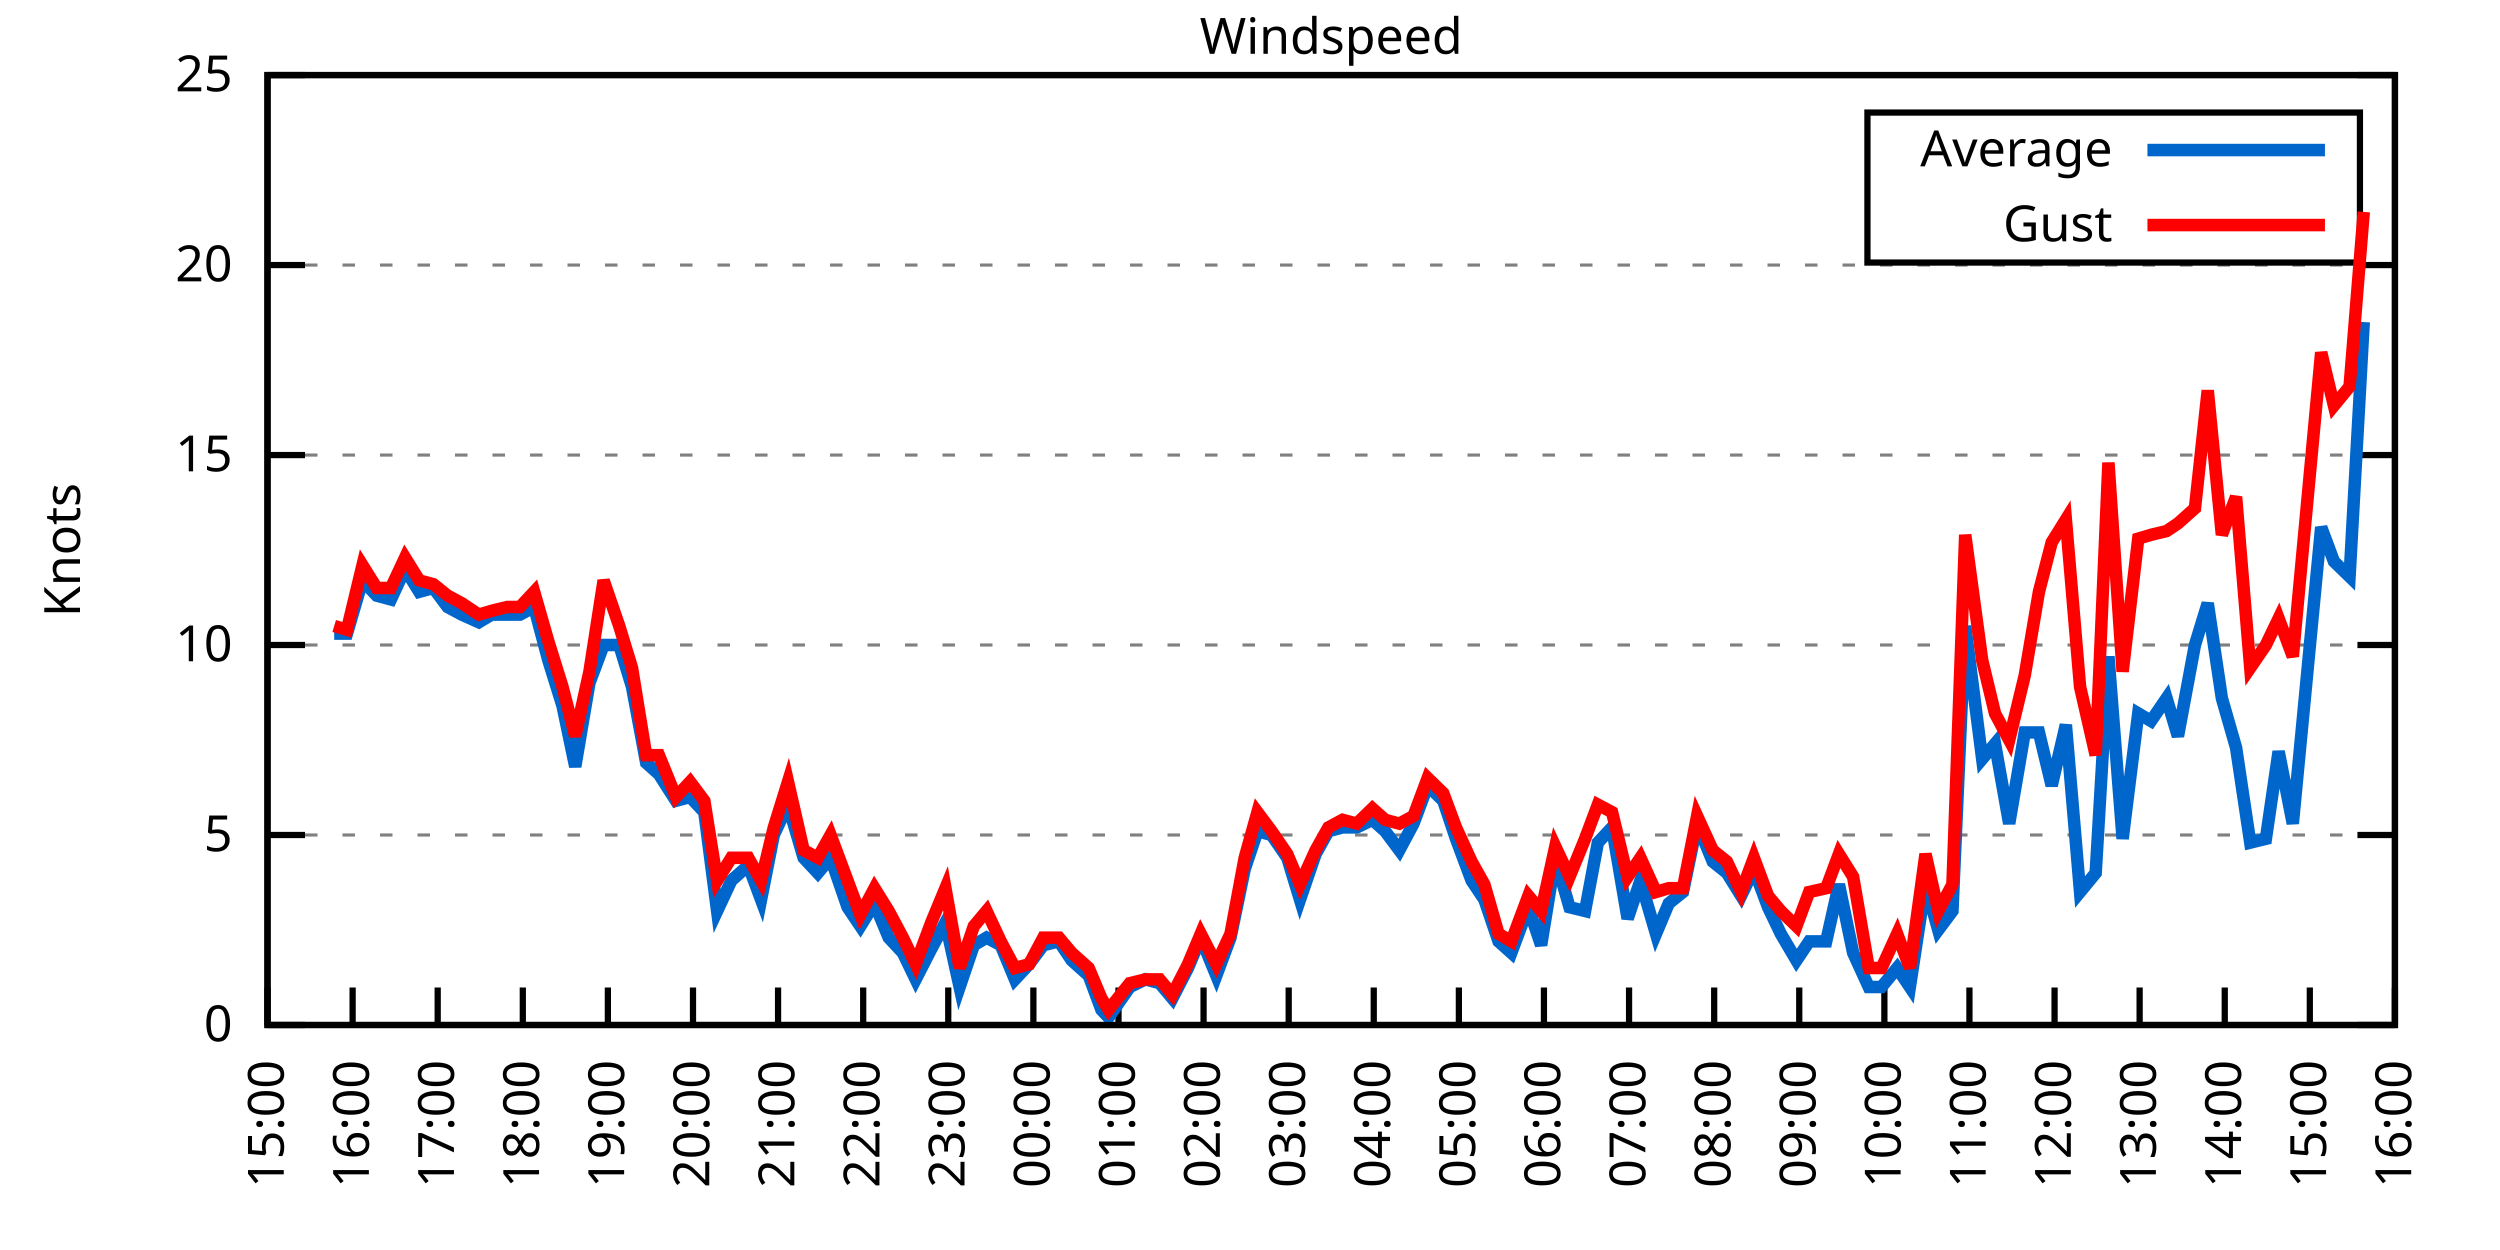
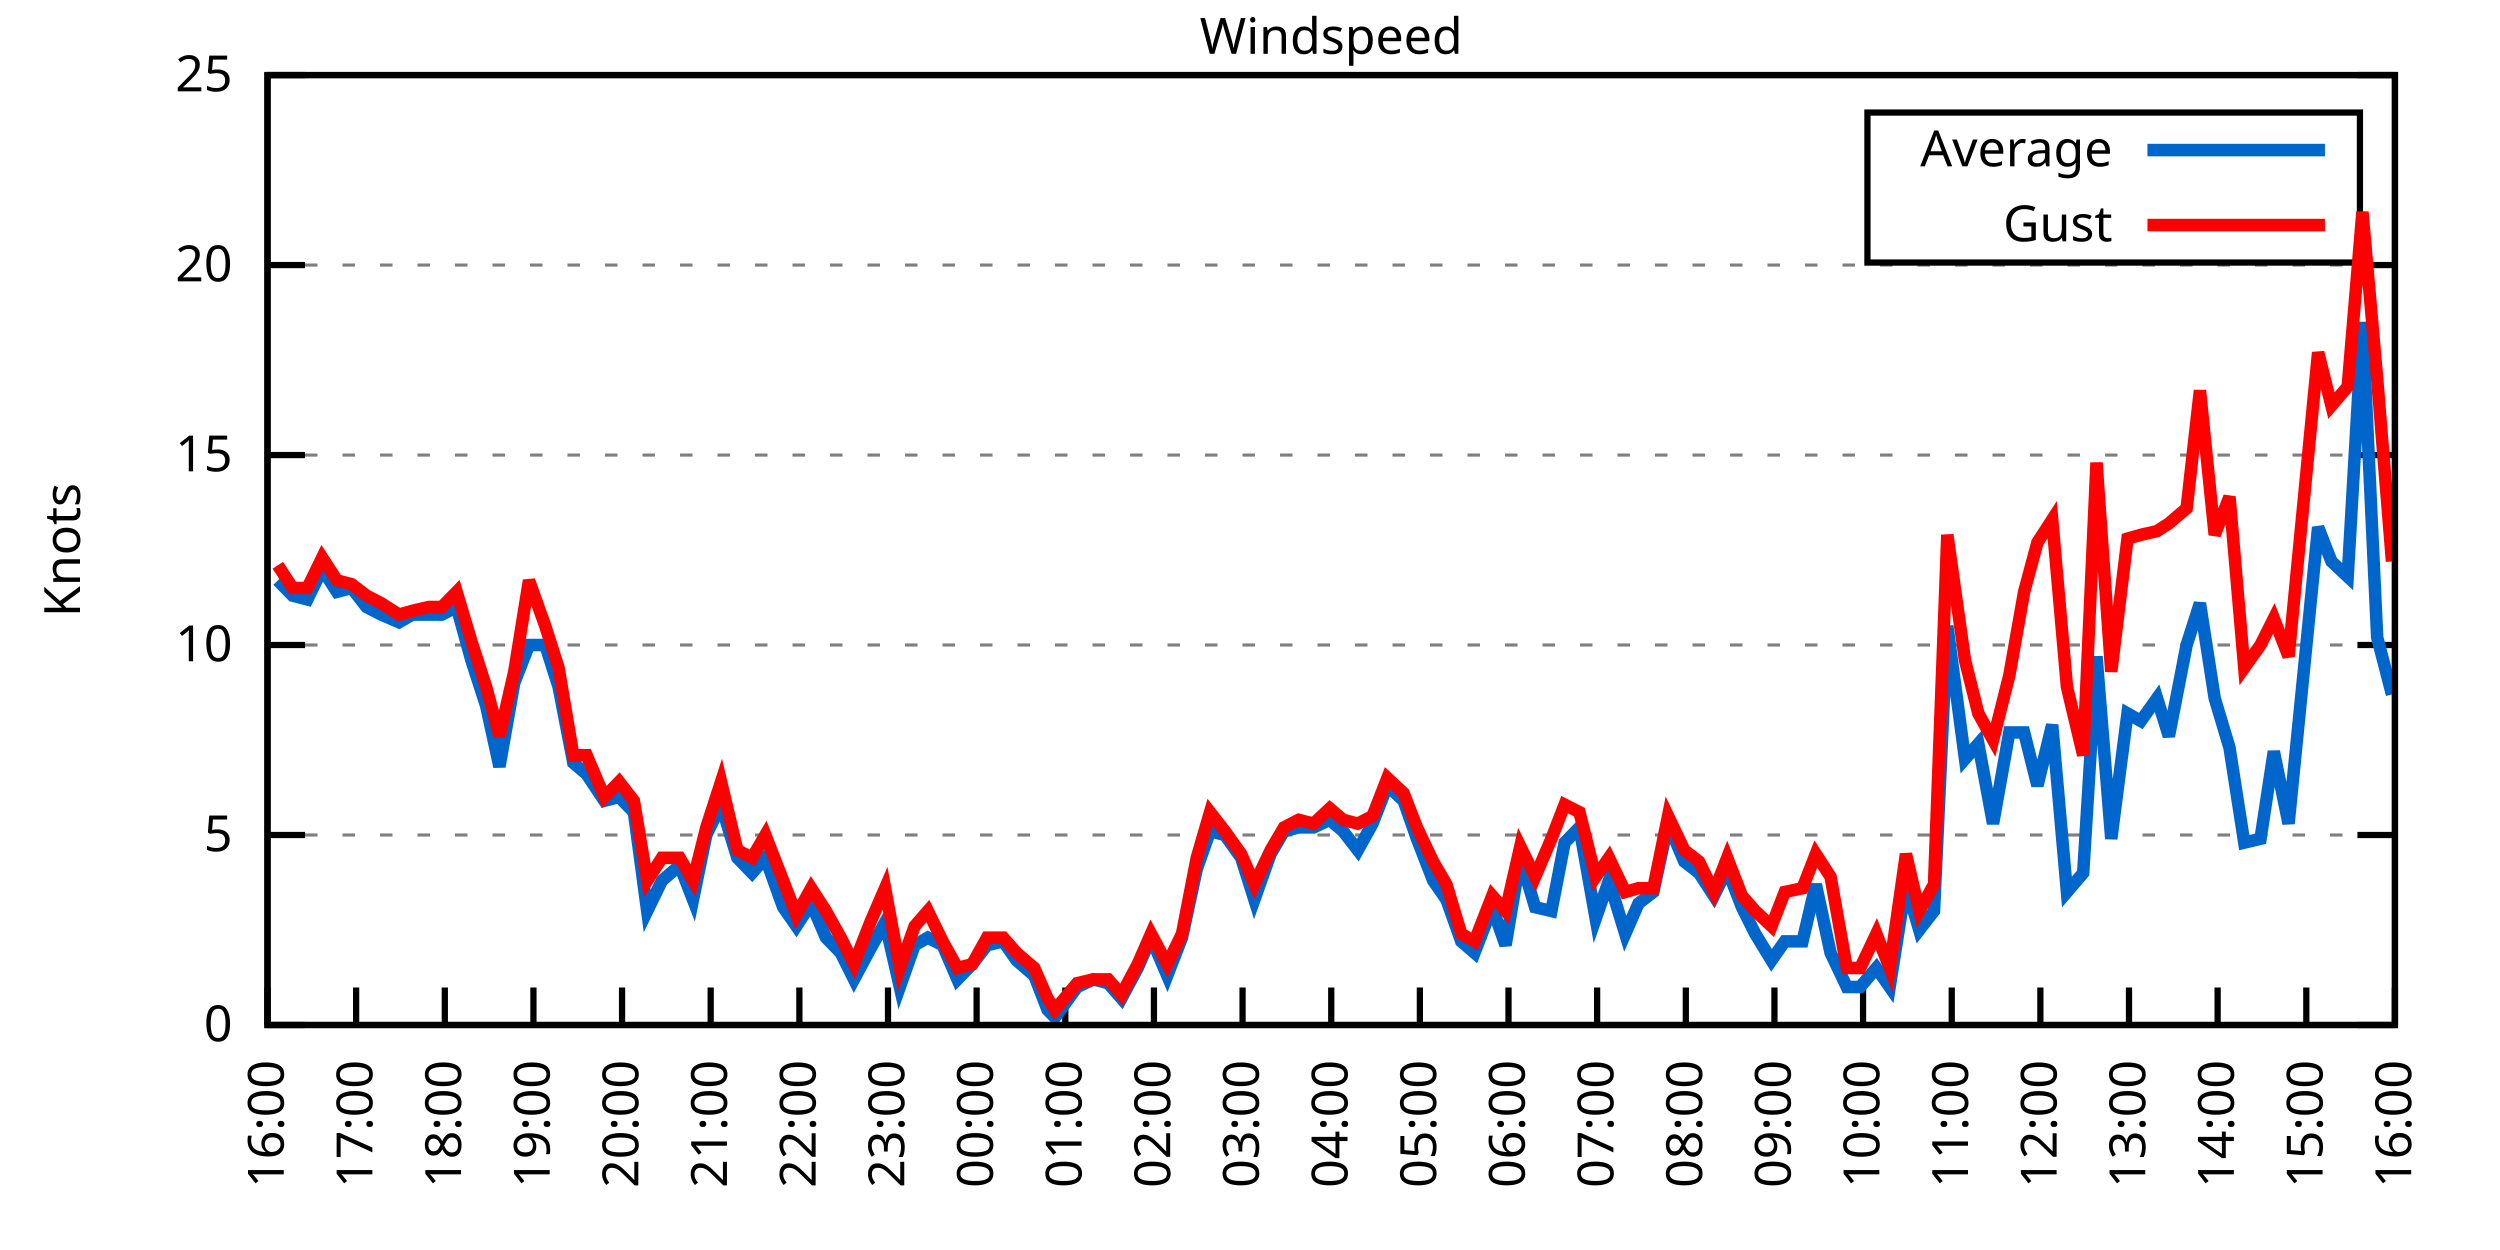
<svg xmlns="http://www.w3.org/2000/svg" xmlns:xlink="http://www.w3.org/1999/xlink" width="400" height="200" viewBox="0 0 400 200">
  <g id="gnuplot_canvas">
    <rect x="0" y="0" width="400" height="200" fill="none" />
    <defs>
      <circle id="gpDot" r="0.5" stroke-width="0.5" stroke="currentColor" />
      <path id="gpPt0" stroke-width="0.333" stroke="currentColor" d="M-1,0 h2 M0,-1 v2" />
      <path id="gpPt1" stroke-width="0.333" stroke="currentColor" d="M-1,-1 L1,1 M1,-1 L-1,1" />
      <path id="gpPt2" stroke-width="0.333" stroke="currentColor" d="M-1,0 L1,0 M0,-1 L0,1 M-1,-1 L1,1 M-1,1 L1,-1" />
      <rect id="gpPt3" stroke-width="0.333" stroke="currentColor" x="-1" y="-1" width="2" height="2" />
      <rect id="gpPt4" stroke-width="0.333" stroke="currentColor" fill="currentColor" x="-1" y="-1" width="2" height="2" />
      <circle id="gpPt5" stroke-width="0.333" stroke="currentColor" cx="0" cy="0" r="1" />
      <use xlink:href="#gpPt5" id="gpPt6" fill="currentColor" stroke="none" />
      <path id="gpPt7" stroke-width="0.333" stroke="currentColor" d="M0,-1.33 L-1.33,0.67 L1.33,0.67 z" />
      <use xlink:href="#gpPt7" id="gpPt8" fill="currentColor" stroke="none" />
      <use xlink:href="#gpPt7" id="gpPt9" stroke="currentColor" transform="rotate(180)" />
      <use xlink:href="#gpPt9" id="gpPt10" fill="currentColor" stroke="none" />
      <use xlink:href="#gpPt3" id="gpPt11" stroke="currentColor" transform="rotate(45)" />
      <use xlink:href="#gpPt11" id="gpPt12" fill="currentColor" stroke="none" />
      <path id="gpPt13" stroke-width="0.333" stroke="currentColor" d="M0,1.330 L1.265,0.411 L0.782,-1.067 L-0.782,-1.076 L-1.265,0.411 z" />
      <use xlink:href="#gpPt13" id="gpPt14" fill="currentColor" stroke="none" />
      <filter id="textbox" filterUnits="objectBoundingBox" x="0" y="0" height="1" width="1">
        <feFlood flood-color="white" flood-opacity="1" result="bgnd" />
        <feComposite in="SourceGraphic" in2="bgnd" operator="atop" />
      </filter>
      <filter id="greybox" filterUnits="objectBoundingBox" x="0" y="0" height="1" width="1">
        <feFlood flood-color="lightgrey" flood-opacity="1" result="grey" />
        <feComposite in="SourceGraphic" in2="grey" operator="atop" />
      </filter>
    </defs>
    <g fill="none" color="white" stroke="currentColor" stroke-width="1.00" stroke-linecap="butt" stroke-linejoin="miter">
</g>
    <g fill="none" color="black" stroke="currentColor" stroke-width="1.00" stroke-linecap="butt" stroke-linejoin="miter">
      <g stroke="none" shape-rendering="crispEdges">
        <polygon fill="rgb(255, 255, 255)" points="42.80,164.00 383.18,164.00 383.18,12.02 42.80,12.02 " />
      </g>
    </g>
    <g fill="none" color="black" stroke="currentColor" stroke-width="1.00" stroke-linecap="butt" stroke-linejoin="miter">
</g>
    <g fill="none" color="black" stroke="black" stroke-width="0.50" stroke-linecap="butt" stroke-linejoin="miter">
</g>
    <g fill="none" color="gray" stroke="currentColor" stroke-width="0.50" stroke-linecap="butt" stroke-linejoin="miter">
      <path stroke="gray" stroke-dasharray="2,4" class="gridline" d="M42.80,164.00 L383.19,164.00  " />
    </g>
    <g fill="none" color="gray" stroke="gray" stroke-width="1.00" stroke-linecap="butt" stroke-linejoin="miter">
</g>
    <g fill="none" color="black" stroke="currentColor" stroke-width="1.00" stroke-linecap="butt" stroke-linejoin="miter">
      <path stroke="black" d="M42.80,164.00 L48.80,164.00 M383.19,164.00 L377.19,164.00  " />
      <g transform="translate(37.20,166.60)" stroke="none" fill="black" font-family="Sans" font-size="8.00" text-anchor="end">
        <text>
          <tspan font-family="Sans"> 0</tspan>
        </text>
      </g>
    </g>
    <g fill="none" color="black" stroke="currentColor" stroke-width="1.00" stroke-linecap="butt" stroke-linejoin="miter">
</g>
    <g fill="none" color="black" stroke="black" stroke-width="0.50" stroke-linecap="butt" stroke-linejoin="miter">
</g>
    <g fill="none" color="gray" stroke="currentColor" stroke-width="0.50" stroke-linecap="butt" stroke-linejoin="miter">
      <path stroke="gray" stroke-dasharray="2,4" class="gridline" d="M42.80,133.60 L383.19,133.60  " />
    </g>
    <g fill="none" color="gray" stroke="gray" stroke-width="1.00" stroke-linecap="butt" stroke-linejoin="miter">
</g>
    <g fill="none" color="black" stroke="currentColor" stroke-width="1.00" stroke-linecap="butt" stroke-linejoin="miter">
      <path stroke="black" d="M42.80,133.60 L48.80,133.60 M383.19,133.60 L377.19,133.60  " />
      <g transform="translate(37.20,136.20)" stroke="none" fill="black" font-family="Sans" font-size="8.00" text-anchor="end">
        <text>
          <tspan font-family="Sans"> 5</tspan>
        </text>
      </g>
    </g>
    <g fill="none" color="black" stroke="currentColor" stroke-width="1.00" stroke-linecap="butt" stroke-linejoin="miter">
</g>
    <g fill="none" color="black" stroke="black" stroke-width="0.50" stroke-linecap="butt" stroke-linejoin="miter">
</g>
    <g fill="none" color="gray" stroke="currentColor" stroke-width="0.50" stroke-linecap="butt" stroke-linejoin="miter">
      <path stroke="gray" stroke-dasharray="2,4" class="gridline" d="M42.80,103.20 L383.19,103.20  " />
    </g>
    <g fill="none" color="gray" stroke="gray" stroke-width="1.00" stroke-linecap="butt" stroke-linejoin="miter">
</g>
    <g fill="none" color="black" stroke="currentColor" stroke-width="1.00" stroke-linecap="butt" stroke-linejoin="miter">
      <path stroke="black" d="M42.80,103.20 L48.80,103.20 M383.19,103.20 L377.19,103.20  " />
      <g transform="translate(37.20,105.80)" stroke="none" fill="black" font-family="Sans" font-size="8.00" text-anchor="end">
        <text>
          <tspan font-family="Sans"> 10</tspan>
        </text>
      </g>
    </g>
    <g fill="none" color="black" stroke="currentColor" stroke-width="1.00" stroke-linecap="butt" stroke-linejoin="miter">
</g>
    <g fill="none" color="black" stroke="black" stroke-width="0.50" stroke-linecap="butt" stroke-linejoin="miter">
</g>
    <g fill="none" color="gray" stroke="currentColor" stroke-width="0.50" stroke-linecap="butt" stroke-linejoin="miter">
      <path stroke="gray" stroke-dasharray="2,4" class="gridline" d="M42.80,72.81 L383.19,72.81  " />
    </g>
    <g fill="none" color="gray" stroke="gray" stroke-width="1.00" stroke-linecap="butt" stroke-linejoin="miter">
</g>
    <g fill="none" color="black" stroke="currentColor" stroke-width="1.00" stroke-linecap="butt" stroke-linejoin="miter">
      <path stroke="black" d="M42.80,72.81 L48.80,72.81 M383.19,72.81 L377.19,72.81  " />
      <g transform="translate(37.20,75.41)" stroke="none" fill="black" font-family="Sans" font-size="8.00" text-anchor="end">
        <text>
          <tspan font-family="Sans"> 15</tspan>
        </text>
      </g>
    </g>
    <g fill="none" color="black" stroke="currentColor" stroke-width="1.00" stroke-linecap="butt" stroke-linejoin="miter">
</g>
    <g fill="none" color="black" stroke="black" stroke-width="0.50" stroke-linecap="butt" stroke-linejoin="miter">
</g>
    <g fill="none" color="gray" stroke="currentColor" stroke-width="0.50" stroke-linecap="butt" stroke-linejoin="miter">
      <path stroke="gray" stroke-dasharray="2,4" class="gridline" d="M42.80,42.41 L383.19,42.41  " />
    </g>
    <g fill="none" color="gray" stroke="gray" stroke-width="1.00" stroke-linecap="butt" stroke-linejoin="miter">
</g>
    <g fill="none" color="black" stroke="currentColor" stroke-width="1.00" stroke-linecap="butt" stroke-linejoin="miter">
      <path stroke="black" d="M42.80,42.41 L48.80,42.41 M383.19,42.41 L377.19,42.41  " />
      <g transform="translate(37.20,45.01)" stroke="none" fill="black" font-family="Sans" font-size="8.00" text-anchor="end">
        <text>
          <tspan font-family="Sans"> 20</tspan>
        </text>
      </g>
    </g>
    <g fill="none" color="black" stroke="currentColor" stroke-width="1.00" stroke-linecap="butt" stroke-linejoin="miter">
</g>
    <g fill="none" color="black" stroke="black" stroke-width="0.50" stroke-linecap="butt" stroke-linejoin="miter">
</g>
    <g fill="none" color="gray" stroke="currentColor" stroke-width="0.50" stroke-linecap="butt" stroke-linejoin="miter">
      <path stroke="gray" stroke-dasharray="2,4" class="gridline" d="M42.80,12.01 L383.19,12.01  " />
    </g>
    <g fill="none" color="gray" stroke="gray" stroke-width="1.00" stroke-linecap="butt" stroke-linejoin="miter">
</g>
    <g fill="none" color="black" stroke="currentColor" stroke-width="1.00" stroke-linecap="butt" stroke-linejoin="miter">
      <path stroke="black" d="M42.80,12.01 L48.80,12.01 M383.19,12.01 L377.19,12.01  " />
      <g transform="translate(37.20,14.61)" stroke="none" fill="black" font-family="Sans" font-size="8.00" text-anchor="end">
        <text>
          <tspan font-family="Sans"> 25</tspan>
        </text>
      </g>
    </g>
    <g fill="none" color="black" stroke="currentColor" stroke-width="1.00" stroke-linecap="butt" stroke-linejoin="miter">
      <path stroke="black" d="M42.80,164.00 L42.80,158.00  " />
      <g transform="translate(45.40,169.60) rotate(270.00)" stroke="none" fill="black" font-family="Sans" font-size="8.00" text-anchor="end">
        <text>
-           <tspan font-family="Sans">15:00</tspan>
-         </text>
-       </g>
-     </g>
-     <g fill="none" color="black" stroke="currentColor" stroke-width="1.00" stroke-linecap="butt" stroke-linejoin="miter">
-       <path stroke="black" d="M56.42,164.00 L56.42,158.00  " />
-       <g transform="translate(59.02,169.60) rotate(270.00)" stroke="none" fill="black" font-family="Sans" font-size="8.00" text-anchor="end">
-         <text>
          <tspan font-family="Sans">16:00</tspan>
        </text>
      </g>
    </g>
    <g fill="none" color="black" stroke="currentColor" stroke-width="1.00" stroke-linecap="butt" stroke-linejoin="miter">
-       <path stroke="black" d="M70.03,164.00 L70.03,158.00  " />
-       <g transform="translate(72.63,169.60) rotate(270.00)" stroke="none" fill="black" font-family="Sans" font-size="8.00" text-anchor="end">
+       <path stroke="black" d="M56.98,164.00 L56.98,158.00  " />
+       <g transform="translate(59.58,169.60) rotate(270.00)" stroke="none" fill="black" font-family="Sans" font-size="8.00" text-anchor="end">
        <text>
          <tspan font-family="Sans">17:00</tspan>
        </text>
      </g>
    </g>
    <g fill="none" color="black" stroke="currentColor" stroke-width="1.00" stroke-linecap="butt" stroke-linejoin="miter">
-       <path stroke="black" d="M83.65,164.00 L83.65,158.00  " />
-       <g transform="translate(86.25,169.60) rotate(270.00)" stroke="none" fill="black" font-family="Sans" font-size="8.00" text-anchor="end">
+       <path stroke="black" d="M71.17,164.00 L71.17,158.00  " />
+       <g transform="translate(73.77,169.60) rotate(270.00)" stroke="none" fill="black" font-family="Sans" font-size="8.00" text-anchor="end">
        <text>
          <tspan font-family="Sans">18:00</tspan>
        </text>
      </g>
    </g>
    <g fill="none" color="black" stroke="currentColor" stroke-width="1.00" stroke-linecap="butt" stroke-linejoin="miter">
-       <path stroke="black" d="M97.26,164.00 L97.26,158.00  " />
-       <g transform="translate(99.86,169.60) rotate(270.00)" stroke="none" fill="black" font-family="Sans" font-size="8.00" text-anchor="end">
+       <path stroke="black" d="M85.35,164.00 L85.35,158.00  " />
+       <g transform="translate(87.95,169.60) rotate(270.00)" stroke="none" fill="black" font-family="Sans" font-size="8.00" text-anchor="end">
        <text>
          <tspan font-family="Sans">19:00</tspan>
        </text>
      </g>
    </g>
    <g fill="none" color="black" stroke="currentColor" stroke-width="1.00" stroke-linecap="butt" stroke-linejoin="miter">
-       <path stroke="black" d="M110.88,164.00 L110.88,158.00  " />
-       <g transform="translate(113.48,169.60) rotate(270.00)" stroke="none" fill="black" font-family="Sans" font-size="8.00" text-anchor="end">
+       <path stroke="black" d="M99.53,164.00 L99.53,158.00  " />
+       <g transform="translate(102.13,169.60) rotate(270.00)" stroke="none" fill="black" font-family="Sans" font-size="8.00" text-anchor="end">
        <text>
          <tspan font-family="Sans">20:00</tspan>
        </text>
      </g>
    </g>
    <g fill="none" color="black" stroke="currentColor" stroke-width="1.00" stroke-linecap="butt" stroke-linejoin="miter">
-       <path stroke="black" d="M124.49,164.00 L124.49,158.00  " />
-       <g transform="translate(127.09,169.60) rotate(270.00)" stroke="none" fill="black" font-family="Sans" font-size="8.00" text-anchor="end">
+       <path stroke="black" d="M113.71,164.00 L113.71,158.00  " />
+       <g transform="translate(116.31,169.60) rotate(270.00)" stroke="none" fill="black" font-family="Sans" font-size="8.00" text-anchor="end">
        <text>
          <tspan font-family="Sans">21:00</tspan>
        </text>
      </g>
    </g>
    <g fill="none" color="black" stroke="currentColor" stroke-width="1.00" stroke-linecap="butt" stroke-linejoin="miter">
-       <path stroke="black" d="M138.11,164.00 L138.11,158.00  " />
-       <g transform="translate(140.71,169.60) rotate(270.00)" stroke="none" fill="black" font-family="Sans" font-size="8.00" text-anchor="end">
+       <path stroke="black" d="M127.90,164.00 L127.90,158.00  " />
+       <g transform="translate(130.50,169.60) rotate(270.00)" stroke="none" fill="black" font-family="Sans" font-size="8.00" text-anchor="end">
        <text>
          <tspan font-family="Sans">22:00</tspan>
        </text>
      </g>
    </g>
    <g fill="none" color="black" stroke="currentColor" stroke-width="1.00" stroke-linecap="butt" stroke-linejoin="miter">
-       <path stroke="black" d="M151.72,164.00 L151.72,158.00  " />
-       <g transform="translate(154.32,169.60) rotate(270.00)" stroke="none" fill="black" font-family="Sans" font-size="8.00" text-anchor="end">
+       <path stroke="black" d="M142.08,164.00 L142.08,158.00  " />
+       <g transform="translate(144.68,169.60) rotate(270.00)" stroke="none" fill="black" font-family="Sans" font-size="8.00" text-anchor="end">
        <text>
          <tspan font-family="Sans">23:00</tspan>
        </text>
      </g>
    </g>
    <g fill="none" color="black" stroke="currentColor" stroke-width="1.00" stroke-linecap="butt" stroke-linejoin="miter">
-       <path stroke="black" d="M165.34,164.00 L165.34,158.00  " />
-       <g transform="translate(167.94,169.60) rotate(270.00)" stroke="none" fill="black" font-family="Sans" font-size="8.00" text-anchor="end">
+       <path stroke="black" d="M156.26,164.00 L156.26,158.00  " />
+       <g transform="translate(158.86,169.60) rotate(270.00)" stroke="none" fill="black" font-family="Sans" font-size="8.00" text-anchor="end">
        <text>
          <tspan font-family="Sans">00:00</tspan>
        </text>
      </g>
    </g>
    <g fill="none" color="black" stroke="currentColor" stroke-width="1.00" stroke-linecap="butt" stroke-linejoin="miter">
-       <path stroke="black" d="M178.96,164.00 L178.96,158.00  " />
-       <g transform="translate(181.56,169.60) rotate(270.00)" stroke="none" fill="black" font-family="Sans" font-size="8.00" text-anchor="end">
+       <path stroke="black" d="M170.45,164.00 L170.45,158.00  " />
+       <g transform="translate(173.05,169.60) rotate(270.00)" stroke="none" fill="black" font-family="Sans" font-size="8.00" text-anchor="end">
        <text>
          <tspan font-family="Sans">01:00</tspan>
        </text>
      </g>
    </g>
    <g fill="none" color="black" stroke="currentColor" stroke-width="1.00" stroke-linecap="butt" stroke-linejoin="miter">
-       <path stroke="black" d="M192.57,164.00 L192.57,158.00  " />
-       <g transform="translate(195.17,169.60) rotate(270.00)" stroke="none" fill="black" font-family="Sans" font-size="8.00" text-anchor="end">
+       <path stroke="black" d="M184.63,164.00 L184.63,158.00  " />
+       <g transform="translate(187.23,169.60) rotate(270.00)" stroke="none" fill="black" font-family="Sans" font-size="8.00" text-anchor="end">
        <text>
          <tspan font-family="Sans">02:00</tspan>
        </text>
      </g>
    </g>
    <g fill="none" color="black" stroke="currentColor" stroke-width="1.00" stroke-linecap="butt" stroke-linejoin="miter">
-       <path stroke="black" d="M206.19,164.00 L206.19,158.00  " />
-       <g transform="translate(208.79,169.60) rotate(270.00)" stroke="none" fill="black" font-family="Sans" font-size="8.00" text-anchor="end">
+       <path stroke="black" d="M198.81,164.00 L198.81,158.00  " />
+       <g transform="translate(201.41,169.60) rotate(270.00)" stroke="none" fill="black" font-family="Sans" font-size="8.00" text-anchor="end">
        <text>
          <tspan font-family="Sans">03:00</tspan>
        </text>
      </g>
    </g>
    <g fill="none" color="black" stroke="currentColor" stroke-width="1.00" stroke-linecap="butt" stroke-linejoin="miter">
-       <path stroke="black" d="M219.80,164.00 L219.80,158.00  " />
-       <g transform="translate(222.40,169.60) rotate(270.00)" stroke="none" fill="black" font-family="Sans" font-size="8.00" text-anchor="end">
+       <path stroke="black" d="M213.00,164.00 L213.00,158.00  " />
+       <g transform="translate(215.60,169.60) rotate(270.00)" stroke="none" fill="black" font-family="Sans" font-size="8.00" text-anchor="end">
        <text>
          <tspan font-family="Sans">04:00</tspan>
        </text>
      </g>
    </g>
    <g fill="none" color="black" stroke="currentColor" stroke-width="1.00" stroke-linecap="butt" stroke-linejoin="miter">
-       <path stroke="black" d="M233.42,164.00 L233.42,158.00  " />
-       <g transform="translate(236.02,169.60) rotate(270.00)" stroke="none" fill="black" font-family="Sans" font-size="8.00" text-anchor="end">
+       <path stroke="black" d="M227.18,164.00 L227.18,158.00  " />
+       <g transform="translate(229.78,169.60) rotate(270.00)" stroke="none" fill="black" font-family="Sans" font-size="8.00" text-anchor="end">
        <text>
          <tspan font-family="Sans">05:00</tspan>
        </text>
      </g>
    </g>
    <g fill="none" color="black" stroke="currentColor" stroke-width="1.00" stroke-linecap="butt" stroke-linejoin="miter">
-       <path stroke="black" d="M247.03,164.00 L247.03,158.00  " />
-       <g transform="translate(249.63,169.60) rotate(270.00)" stroke="none" fill="black" font-family="Sans" font-size="8.00" text-anchor="end">
+       <path stroke="black" d="M241.36,164.00 L241.36,158.00  " />
+       <g transform="translate(243.96,169.60) rotate(270.00)" stroke="none" fill="black" font-family="Sans" font-size="8.00" text-anchor="end">
        <text>
          <tspan font-family="Sans">06:00</tspan>
        </text>
      </g>
    </g>
    <g fill="none" color="black" stroke="currentColor" stroke-width="1.00" stroke-linecap="butt" stroke-linejoin="miter">
-       <path stroke="black" d="M260.65,164.00 L260.65,158.00  " />
-       <g transform="translate(263.25,169.60) rotate(270.00)" stroke="none" fill="black" font-family="Sans" font-size="8.00" text-anchor="end">
+       <path stroke="black" d="M255.54,164.00 L255.54,158.00  " />
+       <g transform="translate(258.14,169.60) rotate(270.00)" stroke="none" fill="black" font-family="Sans" font-size="8.00" text-anchor="end">
        <text>
          <tspan font-family="Sans">07:00</tspan>
        </text>
      </g>
    </g>
    <g fill="none" color="black" stroke="currentColor" stroke-width="1.00" stroke-linecap="butt" stroke-linejoin="miter">
-       <path stroke="black" d="M274.27,164.00 L274.27,158.00  " />
-       <g transform="translate(276.87,169.60) rotate(270.00)" stroke="none" fill="black" font-family="Sans" font-size="8.00" text-anchor="end">
+       <path stroke="black" d="M269.73,164.00 L269.73,158.00  " />
+       <g transform="translate(272.33,169.60) rotate(270.00)" stroke="none" fill="black" font-family="Sans" font-size="8.00" text-anchor="end">
        <text>
          <tspan font-family="Sans">08:00</tspan>
        </text>
      </g>
    </g>
    <g fill="none" color="black" stroke="currentColor" stroke-width="1.00" stroke-linecap="butt" stroke-linejoin="miter">
-       <path stroke="black" d="M287.88,164.00 L287.88,158.00  " />
-       <g transform="translate(290.48,169.60) rotate(270.00)" stroke="none" fill="black" font-family="Sans" font-size="8.00" text-anchor="end">
+       <path stroke="black" d="M283.91,164.00 L283.91,158.00  " />
+       <g transform="translate(286.51,169.60) rotate(270.00)" stroke="none" fill="black" font-family="Sans" font-size="8.00" text-anchor="end">
        <text>
          <tspan font-family="Sans">09:00</tspan>
        </text>
      </g>
    </g>
    <g fill="none" color="black" stroke="currentColor" stroke-width="1.00" stroke-linecap="butt" stroke-linejoin="miter">
-       <path stroke="black" d="M301.50,164.00 L301.50,158.00  " />
-       <g transform="translate(304.10,169.60) rotate(270.00)" stroke="none" fill="black" font-family="Sans" font-size="8.00" text-anchor="end">
+       <path stroke="black" d="M298.09,164.00 L298.09,158.00  " />
+       <g transform="translate(300.69,169.60) rotate(270.00)" stroke="none" fill="black" font-family="Sans" font-size="8.00" text-anchor="end">
        <text>
          <tspan font-family="Sans">10:00</tspan>
        </text>
      </g>
    </g>
    <g fill="none" color="black" stroke="currentColor" stroke-width="1.00" stroke-linecap="butt" stroke-linejoin="miter">
-       <path stroke="black" d="M315.11,164.00 L315.11,158.00  " />
-       <g transform="translate(317.71,169.60) rotate(270.00)" stroke="none" fill="black" font-family="Sans" font-size="8.00" text-anchor="end">
+       <path stroke="black" d="M312.28,164.00 L312.28,158.00  " />
+       <g transform="translate(314.88,169.60) rotate(270.00)" stroke="none" fill="black" font-family="Sans" font-size="8.00" text-anchor="end">
        <text>
          <tspan font-family="Sans">11:00</tspan>
        </text>
      </g>
    </g>
    <g fill="none" color="black" stroke="currentColor" stroke-width="1.00" stroke-linecap="butt" stroke-linejoin="miter">
-       <path stroke="black" d="M328.73,164.00 L328.73,158.00  " />
-       <g transform="translate(331.33,169.60) rotate(270.00)" stroke="none" fill="black" font-family="Sans" font-size="8.00" text-anchor="end">
+       <path stroke="black" d="M326.46,164.00 L326.46,158.00  " />
+       <g transform="translate(329.06,169.60) rotate(270.00)" stroke="none" fill="black" font-family="Sans" font-size="8.00" text-anchor="end">
        <text>
          <tspan font-family="Sans">12:00</tspan>
        </text>
      </g>
    </g>
    <g fill="none" color="black" stroke="currentColor" stroke-width="1.00" stroke-linecap="butt" stroke-linejoin="miter">
-       <path stroke="black" d="M342.34,164.00 L342.34,158.00  " />
-       <g transform="translate(344.94,169.60) rotate(270.00)" stroke="none" fill="black" font-family="Sans" font-size="8.00" text-anchor="end">
+       <path stroke="black" d="M340.64,164.00 L340.64,158.00  " />
+       <g transform="translate(343.24,169.60) rotate(270.00)" stroke="none" fill="black" font-family="Sans" font-size="8.00" text-anchor="end">
        <text>
          <tspan font-family="Sans">13:00</tspan>
        </text>
      </g>
    </g>
    <g fill="none" color="black" stroke="currentColor" stroke-width="1.00" stroke-linecap="butt" stroke-linejoin="miter">
-       <path stroke="black" d="M355.96,164.00 L355.96,158.00  " />
-       <g transform="translate(358.56,169.60) rotate(270.00)" stroke="none" fill="black" font-family="Sans" font-size="8.00" text-anchor="end">
+       <path stroke="black" d="M354.82,164.00 L354.82,158.00  " />
+       <g transform="translate(357.42,169.60) rotate(270.00)" stroke="none" fill="black" font-family="Sans" font-size="8.00" text-anchor="end">
        <text>
          <tspan font-family="Sans">14:00</tspan>
        </text>
      </g>
    </g>
    <g fill="none" color="black" stroke="currentColor" stroke-width="1.00" stroke-linecap="butt" stroke-linejoin="miter">
-       <path stroke="black" d="M369.57,164.00 L369.57,158.00  " />
-       <g transform="translate(372.17,169.60) rotate(270.00)" stroke="none" fill="black" font-family="Sans" font-size="8.00" text-anchor="end">
+       <path stroke="black" d="M369.01,164.00 L369.01,158.00  " />
+       <g transform="translate(371.61,169.60) rotate(270.00)" stroke="none" fill="black" font-family="Sans" font-size="8.00" text-anchor="end">
        <text>
          <tspan font-family="Sans">15:00</tspan>
        </text>
      </g>
    </g>
    <g fill="none" color="black" stroke="currentColor" stroke-width="1.00" stroke-linecap="butt" stroke-linejoin="miter">
      <path stroke="black" d="M383.19,164.00 L383.19,158.00  " />
      <g transform="translate(385.79,169.60) rotate(270.00)" stroke="none" fill="black" font-family="Sans" font-size="8.00" text-anchor="end">
        <text>
          <tspan font-family="Sans">16:00</tspan>
        </text>
      </g>
    </g>
    <g fill="none" color="black" stroke="currentColor" stroke-width="1.00" stroke-linecap="butt" stroke-linejoin="miter">
</g>
    <g fill="none" color="black" stroke="currentColor" stroke-width="1.00" stroke-linecap="butt" stroke-linejoin="miter">
      <path stroke="black" d="M42.80,12.01 L42.80,164.00 L383.19,164.00 L383.19,12.01 L42.80,12.01 Z  " />
    </g>
    <g fill="none" color="black" stroke="currentColor" stroke-width="1.00" stroke-linecap="butt" stroke-linejoin="miter">
</g>
    <g fill="none" color="black" stroke="currentColor" stroke-width="1.00" stroke-linecap="butt" stroke-linejoin="miter">
      <path stroke="black" d="M298.79,42.01 L298.79,18.01 L377.59,18.01 L377.59,42.01 L298.79,42.01 Z  " />
    </g>
    <g id="Windspeed_plot_1">
      <g fill="none" color="white" stroke="black" stroke-width="2.00" stroke-linecap="butt" stroke-linejoin="miter">
</g>
      <g fill="none" color="black" stroke="currentColor" stroke-width="2.00" stroke-linecap="butt" stroke-linejoin="miter">
        <g transform="translate(337.99,26.61)" stroke="none" fill="black" font-family="Sans" font-size="8.00" text-anchor="end">
          <text>
            <tspan font-family="Sans">Average</tspan>
          </text>
        </g>
      </g>
      <g fill="none" color="black" stroke="currentColor" stroke-width="2.00" stroke-linecap="butt" stroke-linejoin="miter">
-         <path stroke="rgb(  0, 102, 204)" d="M343.59,24.01 L371.99,24.01 M53.47,101.38 L55.51,101.38 L58.00,92.87 L60.27,95.30 L62.54,95.91 L64.81,91.04   L67.08,94.69 L69.35,94.08 L71.62,97.12 L73.89,98.34 L76.61,99.56 L78.65,98.34 L81.15,98.34 L83.19,98.34   L85.46,97.12 L87.73,105.64 L90.00,112.93 L92.04,122.66 L94.31,109.28 L96.58,103.20 L99.08,103.20 L101.12,109.89   L103.39,122.05 L105.43,123.87 L108.15,128.13 L110.42,127.52 L112.69,129.95 L114.74,145.76 L117.01,140.90 L119.73,138.47   L121.77,143.94 L123.81,133.60 L126.08,128.74 L128.58,137.25 L130.85,139.68 L132.89,137.25 L135.61,145.15 L137.66,148.19   L139.92,144.55 L142.19,150.02 L144.46,152.45 L146.51,156.70 L149.00,151.84 L151.27,147.59 L153.54,157.92 L155.81,151.23   L157.85,150.02 L160.12,151.23 L162.39,156.70 L164.66,154.27 L166.93,151.23 L169.43,150.62 L171.47,153.66 L174.19,156.10   L176.23,161.57 L177.37,162.78 L180.77,157.92 L183.27,156.70 L185.54,157.31 L187.58,159.74 L190.08,154.88 L192.12,150.02   L194.61,156.10 L196.88,150.02 L199.15,139.07 L201.19,132.99 L203.46,133.60 L205.96,137.25 L208.00,143.94 L210.50,136.64   L212.54,132.99 L214.81,132.39 L217.08,132.39 L219.58,131.17 L221.62,132.99 L223.89,136.03 L226.16,131.78 L228.43,125.70   L230.92,128.13 L232.96,134.21 L235.46,140.90 L237.50,143.94 L239.77,150.62 L241.81,152.45 L244.54,145.15 L246.58,151.23   L248.85,137.25 L251.12,145.15 L253.61,145.76 L255.66,134.82 L257.93,132.39 L260.42,146.98 L262.47,140.90 L264.96,149.41   L267.00,144.55 L269.27,142.72 L271.54,131.78 L274.04,137.86 L276.31,139.68 L278.58,143.33 L280.62,139.07 L282.89,145.15   L284.93,149.41 L287.43,153.66 L289.47,150.62 L292.19,150.62 L294.23,141.51 L296.50,152.45 L299.00,157.92 L301.04,157.92   L303.54,154.88 L305.58,157.92 L308.08,141.51 L310.12,148.80 L312.39,145.76 L314.43,100.16 L317.15,121.44 L319.20,119.01   L321.47,131.78 L323.96,117.19 L326.23,117.19 L328.27,125.70 L330.54,115.97 L332.81,142.72 L335.31,139.68 L337.35,105.03   L339.62,134.21 L342.12,114.15 L344.16,115.36 L346.65,111.72 L348.47,117.80 L351.19,103.20 L353.24,96.52 L355.50,111.72   L357.77,119.62 L360.04,134.82 L362.54,134.21 L364.58,120.23 L366.85,131.78 L371.39,84.36 L373.43,89.83 L375.93,92.26   L378.20,51.53  " />
+         <path stroke="rgb(  0, 102, 204)" d="M343.59,24.01 L371.99,24.01 M44.45,92.87 L46.82,95.30 L49.18,95.91 L51.55,91.04 L53.91,94.69 L56.27,94.08   L58.64,97.12 L61.00,98.34 L63.84,99.56 L65.97,98.34 L68.57,98.34 L70.69,98.34 L73.06,97.12 L75.42,105.64   L77.78,112.93 L79.91,122.66 L82.28,109.28 L84.64,103.20 L87.24,103.20 L89.37,109.89 L91.73,122.05 L93.86,123.87   L96.70,128.13 L99.06,127.52 L101.42,129.95 L103.55,145.76 L105.91,140.90 L108.75,138.47 L110.88,143.94 L113.01,133.60   L115.37,128.74 L117.97,137.25 L120.33,139.68 L122.46,137.25 L125.30,145.15 L127.42,148.19 L129.79,144.55 L132.15,150.02   L134.52,152.45 L136.64,156.70 L139.24,151.84 L141.61,147.59 L143.97,157.92 L146.34,151.23 L148.46,150.02 L150.83,151.23   L153.19,156.70 L155.55,154.27 L157.92,151.23 L160.52,150.62 L162.65,153.66 L165.48,156.10 L167.61,161.57 L168.79,162.78   L172.34,157.92 L174.94,156.70 L177.30,157.31 L179.43,159.74 L182.03,154.88 L184.16,150.02 L186.76,156.10 L189.12,150.02   L191.48,139.07 L193.61,132.99 L195.98,133.60 L198.58,137.25 L200.70,143.94 L203.30,136.64 L205.43,132.99 L207.79,132.39   L210.16,132.39 L212.76,131.17 L214.89,132.99 L217.25,136.03 L219.61,131.78 L221.98,125.70 L224.58,128.13 L226.71,134.21   L229.31,140.90 L231.43,143.94 L233.80,150.62 L235.92,152.45 L238.76,145.15 L240.89,151.23 L243.25,137.25 L245.62,145.15   L248.22,145.76 L250.34,134.82 L252.71,132.39 L255.31,146.98 L257.43,140.90 L260.04,149.41 L262.16,144.55 L264.53,142.72   L266.89,131.78 L269.49,137.86 L271.85,139.68 L274.22,143.33 L276.35,139.07 L278.71,145.15 L280.84,149.41 L283.44,153.66   L285.56,150.62 L288.40,150.62 L290.53,141.51 L292.89,152.45 L295.49,157.92 L297.62,157.92 L300.22,154.88 L302.35,157.92   L304.95,141.51 L307.08,148.80 L309.44,145.76 L311.57,100.16 L314.40,121.44 L316.53,119.01 L318.89,131.78 L321.49,117.19   L323.86,117.19 L325.99,125.70 L328.35,115.97 L330.71,142.72 L333.31,139.68 L335.44,105.03 L337.80,134.21 L340.40,114.15   L342.53,115.36 L345.13,111.72 L347.02,117.80 L349.86,103.20 L351.99,96.52 L354.35,111.72 L356.72,119.62 L359.08,134.82   L361.68,134.21 L363.81,120.23 L366.17,131.78 L370.90,84.36 L373.03,89.83 L375.63,92.26 L377.99,51.53 L380.35,101.99   L382.72,111.11  " />
      </g>
    </g>
    <g id="Windspeed_plot_2">
      <g fill="none" color="black" stroke="currentColor" stroke-width="2.00" stroke-linecap="butt" stroke-linejoin="miter">
        <g transform="translate(337.99,38.61)" stroke="none" fill="black" font-family="Sans" font-size="8.00" text-anchor="end">
          <text>
            <tspan font-family="Sans">Gust</tspan>
          </text>
        </g>
      </g>
      <g fill="none" color="black" stroke="currentColor" stroke-width="2.00" stroke-linecap="butt" stroke-linejoin="miter">
-         <path stroke="rgb(255,   0,   0)" d="M343.59,36.01 L371.99,36.01 M53.47,100.16 L55.51,100.77 L58.00,90.44 L60.27,94.08 L62.54,94.08 L64.81,89.22   L67.08,92.87 L69.35,93.48 L71.62,95.30 L73.89,96.52 L76.61,98.34 L78.65,97.73 L81.15,97.12 L83.19,97.12   L85.46,94.69 L87.73,102.60 L90.00,109.89 L92.04,117.80 L94.31,107.46 L96.58,92.87 L99.08,100.16 L101.12,106.85   L103.39,120.83 L105.43,120.83 L108.15,127.52 L110.42,125.09 L112.69,128.13 L114.74,140.90 L117.01,137.25 L119.73,137.25   L121.77,140.90 L123.81,132.39 L126.08,125.09 L128.58,136.03 L130.85,137.25 L132.89,133.60 L135.61,140.90 L137.66,146.37   L139.92,142.11 L142.19,145.76 L144.46,150.02 L146.51,154.27 L149.00,147.59 L151.27,142.11 L153.54,154.88 L155.81,148.19   L157.85,145.76 L160.12,150.62 L162.39,154.88 L164.66,154.27 L166.93,150.02 L169.43,150.02 L171.47,152.45 L174.19,154.88   L176.23,159.74 L177.37,161.57 L180.77,157.31 L183.27,156.70 L185.54,156.70 L187.58,159.14 L190.08,154.27 L192.12,149.41   L194.61,154.27 L196.88,149.41 L199.15,137.25 L201.19,129.95 L203.46,132.99 L205.96,136.64 L208.00,141.51 L210.50,136.03   L212.54,132.39 L214.81,131.17 L217.08,131.78 L219.58,129.35 L221.62,131.17 L223.89,131.78 L226.16,130.56 L228.43,124.48   L230.92,126.91 L232.96,132.39 L235.46,137.86 L237.50,141.51 L239.77,149.41 L241.81,150.62 L244.54,143.33 L246.58,145.76   L248.85,135.43 L251.12,140.29 L253.61,134.21 L255.66,128.74 L257.93,129.95 L260.42,140.29 L262.47,137.25 L264.96,142.72   L267.00,142.11 L269.27,142.11 L271.54,130.56 L274.04,136.03 L276.31,137.86 L278.58,142.72 L280.62,137.25 L282.89,143.33   L284.93,145.76 L287.43,148.19 L289.47,142.72 L292.19,142.11 L294.23,136.64 L296.50,140.29 L299.00,154.88 L301.04,154.88   L303.54,149.41 L305.58,154.88 L308.08,136.64 L310.12,145.76 L312.39,141.51 L314.43,85.57 L317.15,105.64 L319.20,114.15   L321.47,118.40 L323.96,108.07 L326.23,94.69 L328.27,86.79 L330.54,83.14 L332.81,109.89 L335.31,120.83 L337.35,74.02   L339.62,107.46 L342.12,86.18 L344.16,85.57 L346.65,84.97 L348.47,83.75 L351.19,81.32 L353.24,62.47 L355.50,85.57   L357.77,79.49 L360.04,106.85 L362.54,103.20 L364.58,98.95 L366.85,105.03 L371.39,56.39 L373.43,64.90 L375.93,61.86   L378.20,33.90  " />
+         <path stroke="rgb(255,   0,   0)" d="M343.59,36.01 L371.99,36.01 M44.45,90.44 L46.82,94.08 L49.18,94.08 L51.55,89.22 L53.91,92.87 L56.27,93.48   L58.64,95.30 L61.00,96.52 L63.84,98.34 L65.97,97.73 L68.57,97.12 L70.69,97.12 L73.06,94.69 L75.42,102.60   L77.78,109.89 L79.91,117.80 L82.28,107.46 L84.64,92.87 L87.24,100.16 L89.37,106.85 L91.73,120.83 L93.86,120.83   L96.70,127.52 L99.06,125.09 L101.42,128.13 L103.55,140.90 L105.91,137.25 L108.75,137.25 L110.88,140.90 L113.01,132.39   L115.37,125.09 L117.97,136.03 L120.33,137.25 L122.46,133.60 L125.30,140.90 L127.42,146.37 L129.79,142.11 L132.15,145.76   L134.52,150.02 L136.64,154.27 L139.24,147.59 L141.61,142.11 L143.97,154.88 L146.34,148.19 L148.46,145.76 L150.83,150.62   L153.19,154.88 L155.55,154.27 L157.92,150.02 L160.52,150.02 L162.65,152.45 L165.48,154.88 L167.61,159.74 L168.79,161.57   L172.34,157.31 L174.94,156.70 L177.30,156.70 L179.43,159.14 L182.03,154.27 L184.16,149.41 L186.76,154.27 L189.12,149.41   L191.48,137.25 L193.61,129.95 L195.98,132.99 L198.58,136.64 L200.70,141.51 L203.30,136.03 L205.43,132.39 L207.79,131.17   L210.16,131.78 L212.76,129.35 L214.89,131.17 L217.25,131.78 L219.61,130.56 L221.98,124.48 L224.58,126.91 L226.71,132.39   L229.31,137.86 L231.43,141.51 L233.80,149.41 L235.92,150.62 L238.76,143.33 L240.89,145.76 L243.25,135.43 L245.62,140.29   L248.22,134.21 L250.34,128.74 L252.71,129.95 L255.31,140.29 L257.43,137.25 L260.04,142.72 L262.16,142.11 L264.53,142.11   L266.89,130.56 L269.49,136.03 L271.85,137.86 L274.22,142.72 L276.35,137.25 L278.71,143.33 L280.84,145.76 L283.44,148.19   L285.56,142.72 L288.40,142.11 L290.53,136.64 L292.89,140.29 L295.49,154.88 L297.62,154.88 L300.22,149.41 L302.35,154.88   L304.95,136.64 L307.08,145.76 L309.44,141.51 L311.57,85.57 L314.40,105.64 L316.53,114.15 L318.89,118.40 L321.49,108.07   L323.86,94.69 L325.99,86.79 L328.35,83.14 L330.71,109.89 L333.31,120.83 L335.44,74.02 L337.80,107.46 L340.40,86.18   L342.53,85.57 L345.13,84.97 L347.02,83.75 L349.86,81.32 L351.99,62.47 L354.35,85.57 L356.72,79.49 L359.08,106.85   L361.68,103.20 L363.81,98.95 L366.17,105.03 L370.90,56.39 L373.03,64.90 L375.63,61.86 L377.99,33.90 L380.35,60.65   L382.72,89.83  " />
      </g>
    </g>
    <g fill="none" color="black" stroke="currentColor" stroke-width="2.00" stroke-linecap="butt" stroke-linejoin="miter">
</g>
    <g fill="none" color="black" stroke="black" stroke-width="1.00" stroke-linecap="butt" stroke-linejoin="miter">
</g>
    <g fill="none" color="black" stroke="currentColor" stroke-width="1.00" stroke-linecap="butt" stroke-linejoin="miter">
      <path stroke="black" d="M42.80,12.01 L42.80,164.00 L383.19,164.00 L383.19,12.01 L42.80,12.01 Z  " />
      <g transform="translate(12.80,88.01) rotate(270.00)" stroke="none" fill="black" font-family="Sans" font-size="8.00" text-anchor="middle">
        <text>
          <tspan font-family="Sans">Knots</tspan>
        </text>
      </g>
    </g>
    <g fill="none" color="black" stroke="currentColor" stroke-width="1.00" stroke-linecap="butt" stroke-linejoin="miter">
</g>
    <g fill="none" color="black" stroke="currentColor" stroke-width="1.00" stroke-linecap="butt" stroke-linejoin="miter">
      <g transform="translate(212.99,8.61)" stroke="none" fill="black" font-family="Sans" font-size="8.00" text-anchor="middle">
        <text>
          <tspan font-family="Sans">Windspeed</tspan>
        </text>
      </g>
    </g>
    <g fill="none" color="black" stroke="currentColor" stroke-width="1.00" stroke-linecap="butt" stroke-linejoin="miter">
</g>
  </g>
</svg>
